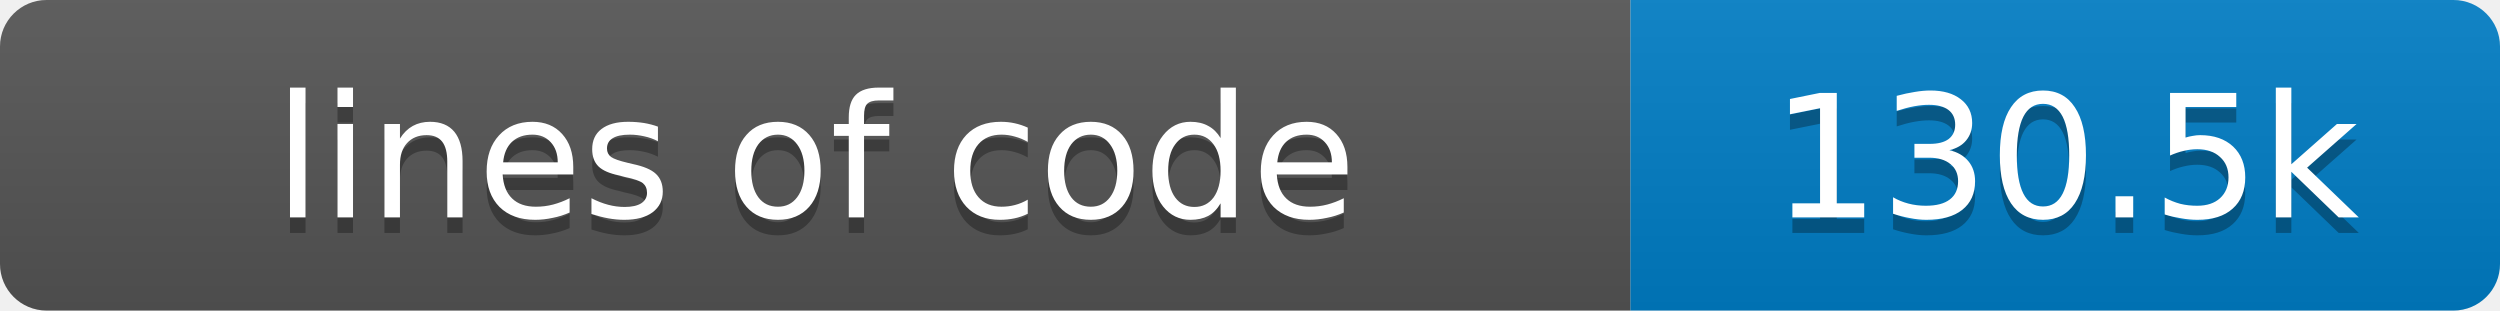
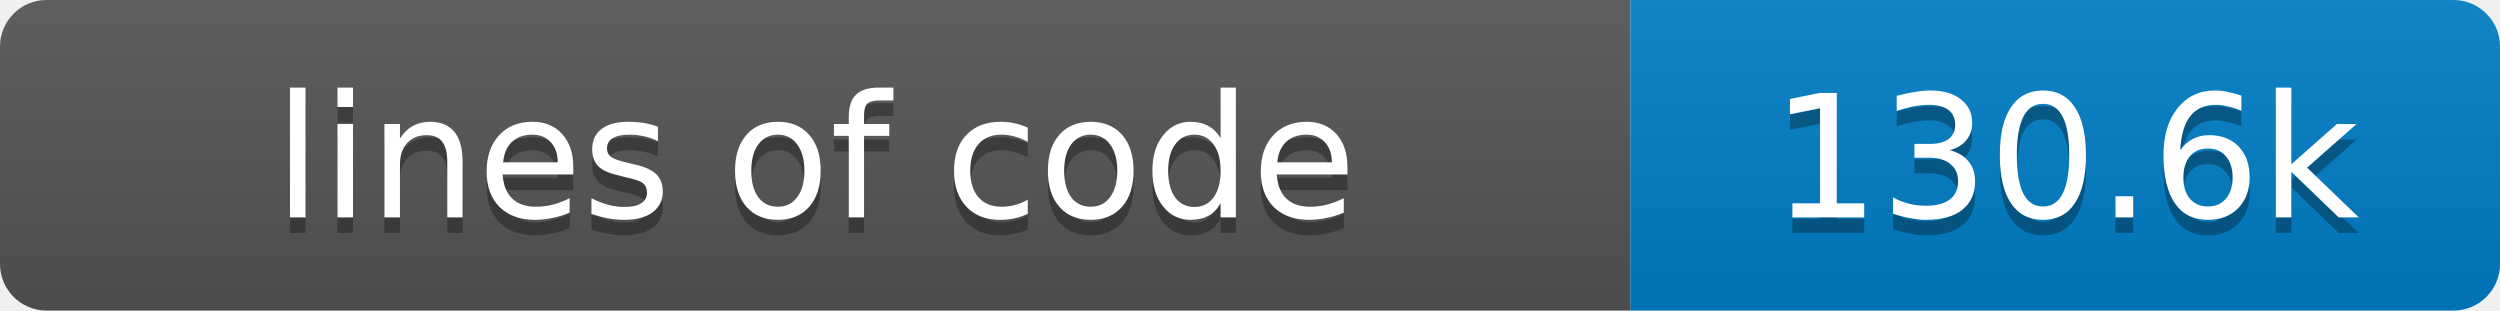
- <svg xmlns="http://www.w3.org/2000/svg" width="161" height="20" role="img" aria-label="lines of code: 130.5k">
+ <svg xmlns="http://www.w3.org/2000/svg" width="161" height="20" role="img" aria-label="lines of code: 130.6k">
  <linearGradient id="s" x2="0" y2="100%">
    <stop offset="0" stop-color="#bbb" stop-opacity=".1" />
    <stop offset="1" stop-opacity=".1" />
  </linearGradient>
  <clipPath id="r">
    <rect width="161" height="20" rx="3" fill="#fff" />
  </clipPath>
  <g clip-path="url(#r)">
    <rect width="105" height="20" fill="#555" />
    <rect x="105" width="56" height="20" fill="#007ec6" />
    <rect width="161" height="20" fill="url(#s)" />
  </g>
  <g fill="#fff" text-anchor="middle" font-family="Verdana,Geneva,DejaVu Sans,sans-serif" font-size="11">
    <text x="52.5" y="15" fill="#010101" fill-opacity=".3">lines of code</text>
    <text x="52.5" y="14">lines of code</text>
-     <text x="133.0" y="15" fill="#010101" fill-opacity=".3">130.5k</text>
-     <text x="133.0" y="14">130.5k</text>
+     <text x="133.0" y="15" fill="#010101" fill-opacity=".3">130.6k</text>
+     <text x="133.0" y="14">130.6k</text>
  </g>
</svg>
